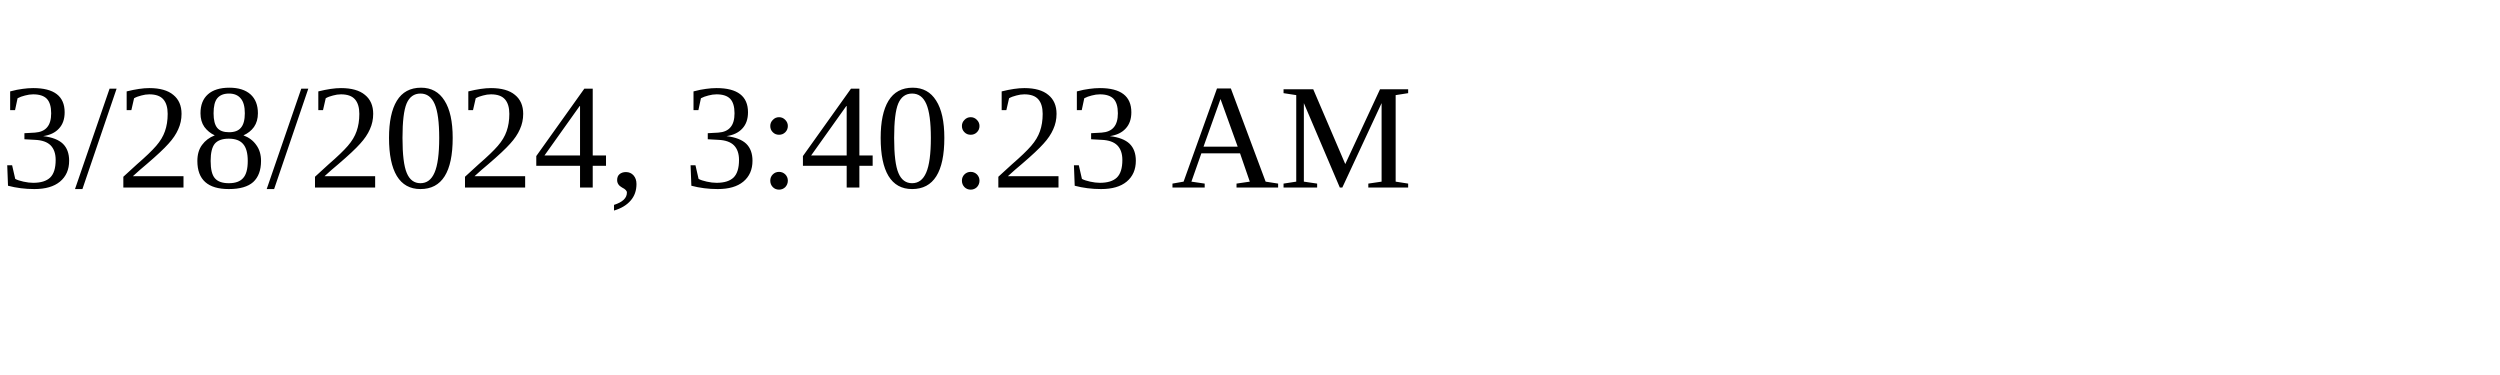
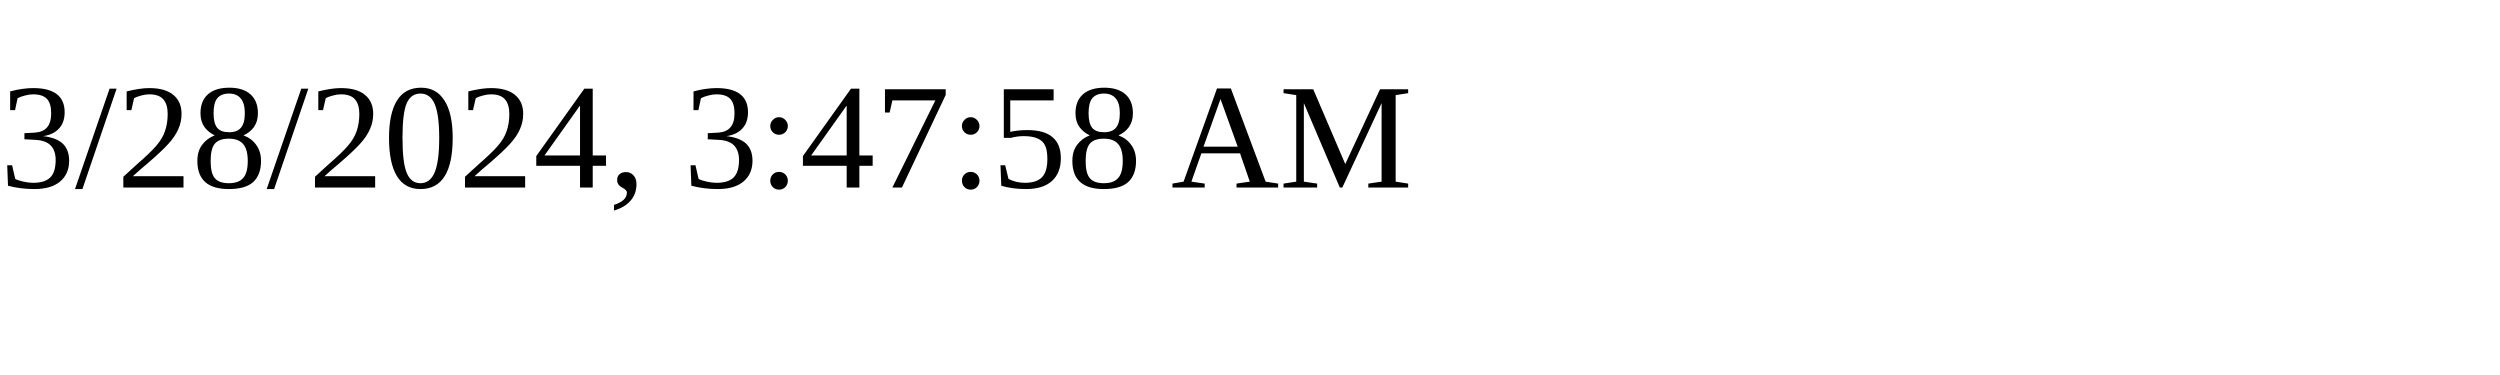
<svg xmlns="http://www.w3.org/2000/svg" height="30" width="200">
-   <text x="0" y="15">3/28/2024, 3:40:23 AM</text>
+   <text x="0" y="15">3/28/2024, 3:47:58 AM</text>
</svg>
